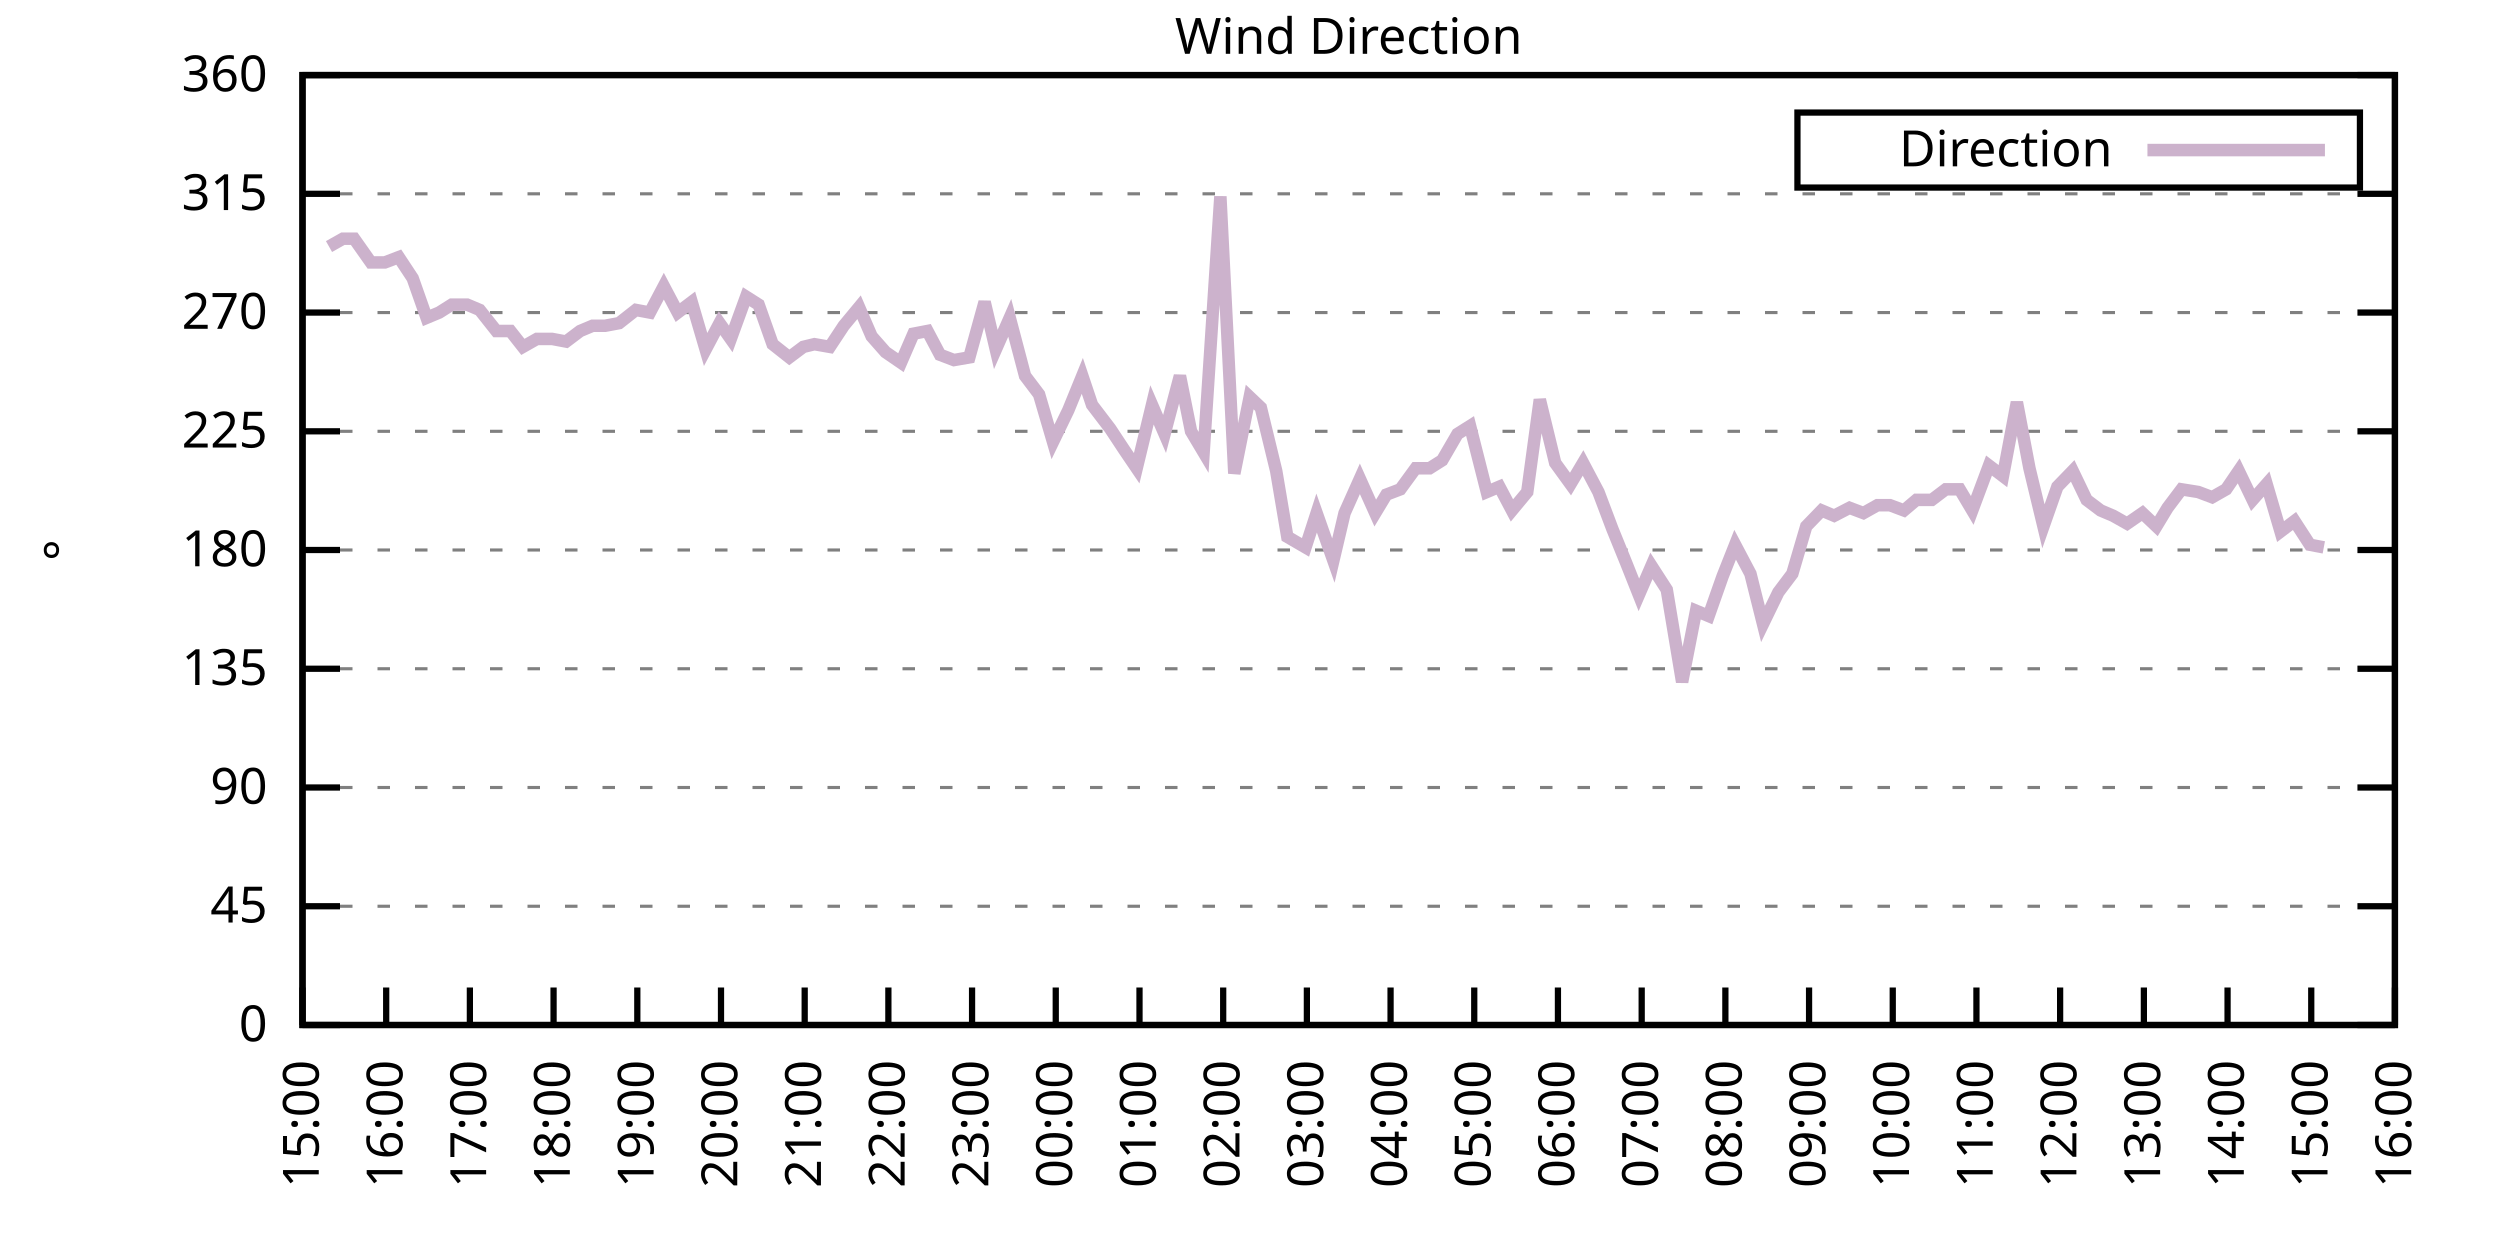
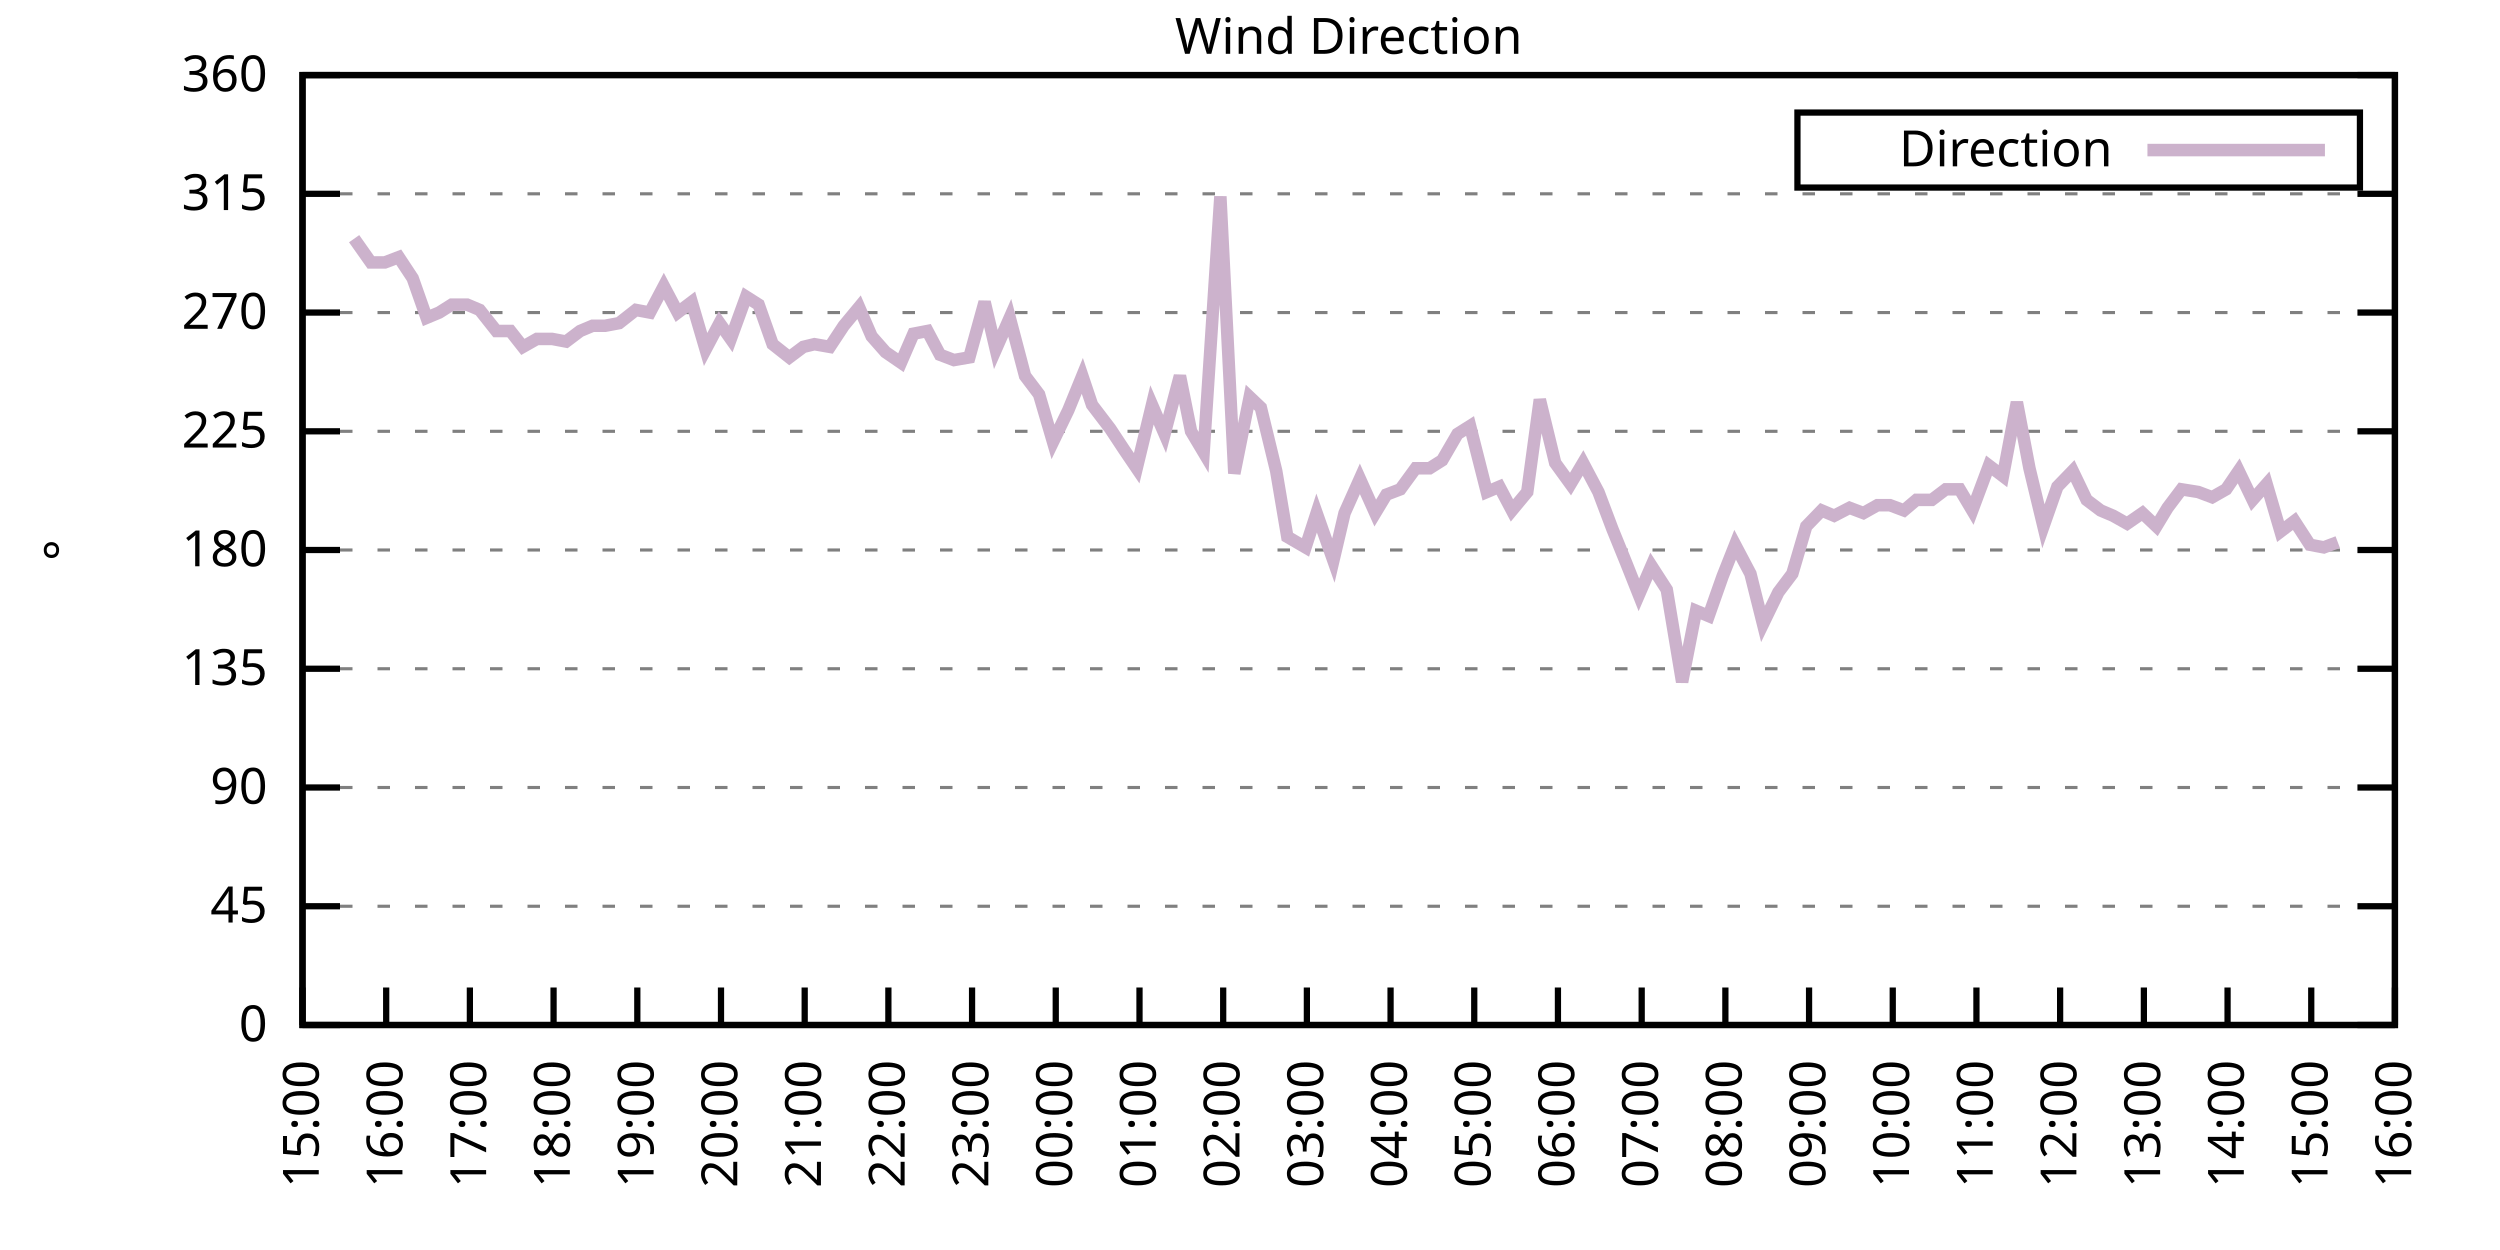
<svg xmlns="http://www.w3.org/2000/svg" xmlns:xlink="http://www.w3.org/1999/xlink" width="400" height="200" viewBox="0 0 400 200">
  <g id="gnuplot_canvas">
    <rect x="0" y="0" width="400" height="200" fill="none" />
    <defs>
      <circle id="gpDot" r="0.5" stroke-width="0.5" stroke="currentColor" />
      <path id="gpPt0" stroke-width="0.333" stroke="currentColor" d="M-1,0 h2 M0,-1 v2" />
      <path id="gpPt1" stroke-width="0.333" stroke="currentColor" d="M-1,-1 L1,1 M1,-1 L-1,1" />
      <path id="gpPt2" stroke-width="0.333" stroke="currentColor" d="M-1,0 L1,0 M0,-1 L0,1 M-1,-1 L1,1 M-1,1 L1,-1" />
      <rect id="gpPt3" stroke-width="0.333" stroke="currentColor" x="-1" y="-1" width="2" height="2" />
      <rect id="gpPt4" stroke-width="0.333" stroke="currentColor" fill="currentColor" x="-1" y="-1" width="2" height="2" />
      <circle id="gpPt5" stroke-width="0.333" stroke="currentColor" cx="0" cy="0" r="1" />
      <use xlink:href="#gpPt5" id="gpPt6" fill="currentColor" stroke="none" />
      <path id="gpPt7" stroke-width="0.333" stroke="currentColor" d="M0,-1.33 L-1.33,0.67 L1.33,0.67 z" />
      <use xlink:href="#gpPt7" id="gpPt8" fill="currentColor" stroke="none" />
      <use xlink:href="#gpPt7" id="gpPt9" stroke="currentColor" transform="rotate(180)" />
      <use xlink:href="#gpPt9" id="gpPt10" fill="currentColor" stroke="none" />
      <use xlink:href="#gpPt3" id="gpPt11" stroke="currentColor" transform="rotate(45)" />
      <use xlink:href="#gpPt11" id="gpPt12" fill="currentColor" stroke="none" />
      <path id="gpPt13" stroke-width="0.333" stroke="currentColor" d="M0,1.330 L1.265,0.411 L0.782,-1.067 L-0.782,-1.076 L-1.265,0.411 z" />
      <use xlink:href="#gpPt13" id="gpPt14" fill="currentColor" stroke="none" />
      <filter id="textbox" filterUnits="objectBoundingBox" x="0" y="0" height="1" width="1">
        <feFlood flood-color="white" flood-opacity="1" result="bgnd" />
        <feComposite in="SourceGraphic" in2="bgnd" operator="atop" />
      </filter>
      <filter id="greybox" filterUnits="objectBoundingBox" x="0" y="0" height="1" width="1">
        <feFlood flood-color="lightgrey" flood-opacity="1" result="grey" />
        <feComposite in="SourceGraphic" in2="grey" operator="atop" />
      </filter>
    </defs>
    <g fill="none" color="white" stroke="currentColor" stroke-width="1.00" stroke-linecap="butt" stroke-linejoin="miter">
</g>
    <g fill="none" color="black" stroke="currentColor" stroke-width="1.00" stroke-linecap="butt" stroke-linejoin="miter">
      <g stroke="none" shape-rendering="crispEdges">
        <polygon fill="rgb(255, 255, 255)" points="48.40,164.00 383.18,164.00 383.18,12.02 48.40,12.02 " />
      </g>
    </g>
    <g fill="none" color="black" stroke="currentColor" stroke-width="1.00" stroke-linecap="butt" stroke-linejoin="miter">
</g>
    <g fill="none" color="black" stroke="black" stroke-width="0.50" stroke-linecap="butt" stroke-linejoin="miter">
</g>
    <g fill="none" color="gray" stroke="currentColor" stroke-width="0.50" stroke-linecap="butt" stroke-linejoin="miter">
      <path stroke="gray" stroke-dasharray="2,4" class="gridline" d="M48.40,164.00 L383.19,164.00  " />
    </g>
    <g fill="none" color="gray" stroke="gray" stroke-width="1.00" stroke-linecap="butt" stroke-linejoin="miter">
</g>
    <g fill="none" color="black" stroke="currentColor" stroke-width="1.00" stroke-linecap="butt" stroke-linejoin="miter">
      <path stroke="black" d="M48.40,164.00 L54.40,164.00 M383.19,164.00 L377.19,164.00  " />
      <g transform="translate(42.80,166.60)" stroke="none" fill="black" font-family="Sans" font-size="8.00" text-anchor="end">
        <text>
          <tspan font-family="Sans"> 0</tspan>
        </text>
      </g>
    </g>
    <g fill="none" color="black" stroke="currentColor" stroke-width="1.00" stroke-linecap="butt" stroke-linejoin="miter">
</g>
    <g fill="none" color="black" stroke="black" stroke-width="0.50" stroke-linecap="butt" stroke-linejoin="miter">
</g>
    <g fill="none" color="gray" stroke="currentColor" stroke-width="0.50" stroke-linecap="butt" stroke-linejoin="miter">
      <path stroke="gray" stroke-dasharray="2,4" class="gridline" d="M48.40,145.00 L383.19,145.00  " />
    </g>
    <g fill="none" color="gray" stroke="gray" stroke-width="1.00" stroke-linecap="butt" stroke-linejoin="miter">
</g>
    <g fill="none" color="black" stroke="currentColor" stroke-width="1.00" stroke-linecap="butt" stroke-linejoin="miter">
      <path stroke="black" d="M48.40,145.00 L54.40,145.00 M383.19,145.00 L377.19,145.00  " />
      <g transform="translate(42.80,147.60)" stroke="none" fill="black" font-family="Sans" font-size="8.00" text-anchor="end">
        <text>
          <tspan font-family="Sans"> 45</tspan>
        </text>
      </g>
    </g>
    <g fill="none" color="black" stroke="currentColor" stroke-width="1.00" stroke-linecap="butt" stroke-linejoin="miter">
</g>
    <g fill="none" color="black" stroke="black" stroke-width="0.50" stroke-linecap="butt" stroke-linejoin="miter">
</g>
    <g fill="none" color="gray" stroke="currentColor" stroke-width="0.50" stroke-linecap="butt" stroke-linejoin="miter">
      <path stroke="gray" stroke-dasharray="2,4" class="gridline" d="M48.40,126.00 L383.19,126.00  " />
    </g>
    <g fill="none" color="gray" stroke="gray" stroke-width="1.00" stroke-linecap="butt" stroke-linejoin="miter">
</g>
    <g fill="none" color="black" stroke="currentColor" stroke-width="1.00" stroke-linecap="butt" stroke-linejoin="miter">
      <path stroke="black" d="M48.40,126.00 L54.40,126.00 M383.19,126.00 L377.19,126.00  " />
      <g transform="translate(42.80,128.60)" stroke="none" fill="black" font-family="Sans" font-size="8.00" text-anchor="end">
        <text>
          <tspan font-family="Sans"> 90</tspan>
        </text>
      </g>
    </g>
    <g fill="none" color="black" stroke="currentColor" stroke-width="1.00" stroke-linecap="butt" stroke-linejoin="miter">
</g>
    <g fill="none" color="black" stroke="black" stroke-width="0.50" stroke-linecap="butt" stroke-linejoin="miter">
</g>
    <g fill="none" color="gray" stroke="currentColor" stroke-width="0.50" stroke-linecap="butt" stroke-linejoin="miter">
      <path stroke="gray" stroke-dasharray="2,4" class="gridline" d="M48.40,107.00 L383.19,107.00  " />
    </g>
    <g fill="none" color="gray" stroke="gray" stroke-width="1.00" stroke-linecap="butt" stroke-linejoin="miter">
</g>
    <g fill="none" color="black" stroke="currentColor" stroke-width="1.00" stroke-linecap="butt" stroke-linejoin="miter">
      <path stroke="black" d="M48.40,107.00 L54.40,107.00 M383.19,107.00 L377.19,107.00  " />
      <g transform="translate(42.80,109.60)" stroke="none" fill="black" font-family="Sans" font-size="8.00" text-anchor="end">
        <text>
          <tspan font-family="Sans"> 135</tspan>
        </text>
      </g>
    </g>
    <g fill="none" color="black" stroke="currentColor" stroke-width="1.00" stroke-linecap="butt" stroke-linejoin="miter">
</g>
    <g fill="none" color="black" stroke="black" stroke-width="0.50" stroke-linecap="butt" stroke-linejoin="miter">
</g>
    <g fill="none" color="gray" stroke="currentColor" stroke-width="0.50" stroke-linecap="butt" stroke-linejoin="miter">
      <path stroke="gray" stroke-dasharray="2,4" class="gridline" d="M48.40,88.00 L383.19,88.00  " />
    </g>
    <g fill="none" color="gray" stroke="gray" stroke-width="1.00" stroke-linecap="butt" stroke-linejoin="miter">
</g>
    <g fill="none" color="black" stroke="currentColor" stroke-width="1.00" stroke-linecap="butt" stroke-linejoin="miter">
      <path stroke="black" d="M48.40,88.00 L54.40,88.00 M383.19,88.00 L377.19,88.00  " />
      <g transform="translate(42.80,90.60)" stroke="none" fill="black" font-family="Sans" font-size="8.00" text-anchor="end">
        <text>
          <tspan font-family="Sans"> 180</tspan>
        </text>
      </g>
    </g>
    <g fill="none" color="black" stroke="currentColor" stroke-width="1.00" stroke-linecap="butt" stroke-linejoin="miter">
</g>
    <g fill="none" color="black" stroke="black" stroke-width="0.50" stroke-linecap="butt" stroke-linejoin="miter">
</g>
    <g fill="none" color="gray" stroke="currentColor" stroke-width="0.50" stroke-linecap="butt" stroke-linejoin="miter">
      <path stroke="gray" stroke-dasharray="2,4" class="gridline" d="M48.40,69.01 L383.19,69.01  " />
    </g>
    <g fill="none" color="gray" stroke="gray" stroke-width="1.00" stroke-linecap="butt" stroke-linejoin="miter">
</g>
    <g fill="none" color="black" stroke="currentColor" stroke-width="1.00" stroke-linecap="butt" stroke-linejoin="miter">
      <path stroke="black" d="M48.40,69.01 L54.40,69.01 M383.19,69.01 L377.19,69.01  " />
      <g transform="translate(42.80,71.61)" stroke="none" fill="black" font-family="Sans" font-size="8.00" text-anchor="end">
        <text>
          <tspan font-family="Sans"> 225</tspan>
        </text>
      </g>
    </g>
    <g fill="none" color="black" stroke="currentColor" stroke-width="1.00" stroke-linecap="butt" stroke-linejoin="miter">
</g>
    <g fill="none" color="black" stroke="black" stroke-width="0.50" stroke-linecap="butt" stroke-linejoin="miter">
</g>
    <g fill="none" color="gray" stroke="currentColor" stroke-width="0.50" stroke-linecap="butt" stroke-linejoin="miter">
      <path stroke="gray" stroke-dasharray="2,4" class="gridline" d="M48.40,50.01 L383.19,50.01  " />
    </g>
    <g fill="none" color="gray" stroke="gray" stroke-width="1.00" stroke-linecap="butt" stroke-linejoin="miter">
</g>
    <g fill="none" color="black" stroke="currentColor" stroke-width="1.00" stroke-linecap="butt" stroke-linejoin="miter">
      <path stroke="black" d="M48.40,50.01 L54.40,50.01 M383.19,50.01 L377.19,50.01  " />
      <g transform="translate(42.80,52.61)" stroke="none" fill="black" font-family="Sans" font-size="8.00" text-anchor="end">
        <text>
          <tspan font-family="Sans"> 270</tspan>
        </text>
      </g>
    </g>
    <g fill="none" color="black" stroke="currentColor" stroke-width="1.00" stroke-linecap="butt" stroke-linejoin="miter">
</g>
    <g fill="none" color="black" stroke="black" stroke-width="0.50" stroke-linecap="butt" stroke-linejoin="miter">
</g>
    <g fill="none" color="gray" stroke="currentColor" stroke-width="0.50" stroke-linecap="butt" stroke-linejoin="miter">
      <path stroke="gray" stroke-dasharray="2,4" class="gridline" d="M48.40,31.01 L383.19,31.01  " />
    </g>
    <g fill="none" color="gray" stroke="gray" stroke-width="1.00" stroke-linecap="butt" stroke-linejoin="miter">
</g>
    <g fill="none" color="black" stroke="currentColor" stroke-width="1.00" stroke-linecap="butt" stroke-linejoin="miter">
      <path stroke="black" d="M48.40,31.01 L54.40,31.01 M383.19,31.01 L377.19,31.01  " />
      <g transform="translate(42.80,33.61)" stroke="none" fill="black" font-family="Sans" font-size="8.00" text-anchor="end">
        <text>
          <tspan font-family="Sans"> 315</tspan>
        </text>
      </g>
    </g>
    <g fill="none" color="black" stroke="currentColor" stroke-width="1.00" stroke-linecap="butt" stroke-linejoin="miter">
</g>
    <g fill="none" color="black" stroke="black" stroke-width="0.50" stroke-linecap="butt" stroke-linejoin="miter">
</g>
    <g fill="none" color="gray" stroke="currentColor" stroke-width="0.50" stroke-linecap="butt" stroke-linejoin="miter">
      <path stroke="gray" stroke-dasharray="2,4" class="gridline" d="M48.40,12.01 L383.19,12.01  " />
    </g>
    <g fill="none" color="gray" stroke="gray" stroke-width="1.00" stroke-linecap="butt" stroke-linejoin="miter">
</g>
    <g fill="none" color="black" stroke="currentColor" stroke-width="1.00" stroke-linecap="butt" stroke-linejoin="miter">
      <path stroke="black" d="M48.40,12.01 L54.40,12.01 M383.19,12.01 L377.19,12.01  " />
      <g transform="translate(42.80,14.61)" stroke="none" fill="black" font-family="Sans" font-size="8.00" text-anchor="end">
        <text>
          <tspan font-family="Sans"> 360</tspan>
        </text>
      </g>
    </g>
    <g fill="none" color="black" stroke="currentColor" stroke-width="1.00" stroke-linecap="butt" stroke-linejoin="miter">
      <path stroke="black" d="M48.40,164.00 L48.40,158.00  " />
      <g transform="translate(51.00,169.60) rotate(270.00)" stroke="none" fill="black" font-family="Sans" font-size="8.00" text-anchor="end">
        <text>
          <tspan font-family="Sans">15:00</tspan>
        </text>
      </g>
    </g>
    <g fill="none" color="black" stroke="currentColor" stroke-width="1.00" stroke-linecap="butt" stroke-linejoin="miter">
      <path stroke="black" d="M61.79,164.00 L61.79,158.00  " />
      <g transform="translate(64.39,169.60) rotate(270.00)" stroke="none" fill="black" font-family="Sans" font-size="8.00" text-anchor="end">
        <text>
          <tspan font-family="Sans">16:00</tspan>
        </text>
      </g>
    </g>
    <g fill="none" color="black" stroke="currentColor" stroke-width="1.00" stroke-linecap="butt" stroke-linejoin="miter">
      <path stroke="black" d="M75.18,164.00 L75.18,158.00  " />
      <g transform="translate(77.78,169.60) rotate(270.00)" stroke="none" fill="black" font-family="Sans" font-size="8.00" text-anchor="end">
        <text>
          <tspan font-family="Sans">17:00</tspan>
        </text>
      </g>
    </g>
    <g fill="none" color="black" stroke="currentColor" stroke-width="1.00" stroke-linecap="butt" stroke-linejoin="miter">
      <path stroke="black" d="M88.57,164.00 L88.57,158.00  " />
      <g transform="translate(91.17,169.60) rotate(270.00)" stroke="none" fill="black" font-family="Sans" font-size="8.00" text-anchor="end">
        <text>
          <tspan font-family="Sans">18:00</tspan>
        </text>
      </g>
    </g>
    <g fill="none" color="black" stroke="currentColor" stroke-width="1.00" stroke-linecap="butt" stroke-linejoin="miter">
      <path stroke="black" d="M101.97,164.00 L101.97,158.00  " />
      <g transform="translate(104.57,169.60) rotate(270.00)" stroke="none" fill="black" font-family="Sans" font-size="8.00" text-anchor="end">
        <text>
          <tspan font-family="Sans">19:00</tspan>
        </text>
      </g>
    </g>
    <g fill="none" color="black" stroke="currentColor" stroke-width="1.00" stroke-linecap="butt" stroke-linejoin="miter">
      <path stroke="black" d="M115.36,164.00 L115.36,158.00  " />
      <g transform="translate(117.96,169.60) rotate(270.00)" stroke="none" fill="black" font-family="Sans" font-size="8.00" text-anchor="end">
        <text>
          <tspan font-family="Sans">20:00</tspan>
        </text>
      </g>
    </g>
    <g fill="none" color="black" stroke="currentColor" stroke-width="1.00" stroke-linecap="butt" stroke-linejoin="miter">
      <path stroke="black" d="M128.75,164.00 L128.75,158.00  " />
      <g transform="translate(131.35,169.60) rotate(270.00)" stroke="none" fill="black" font-family="Sans" font-size="8.00" text-anchor="end">
        <text>
          <tspan font-family="Sans">21:00</tspan>
        </text>
      </g>
    </g>
    <g fill="none" color="black" stroke="currentColor" stroke-width="1.00" stroke-linecap="butt" stroke-linejoin="miter">
      <path stroke="black" d="M142.14,164.00 L142.14,158.00  " />
      <g transform="translate(144.74,169.60) rotate(270.00)" stroke="none" fill="black" font-family="Sans" font-size="8.00" text-anchor="end">
        <text>
          <tspan font-family="Sans">22:00</tspan>
        </text>
      </g>
    </g>
    <g fill="none" color="black" stroke="currentColor" stroke-width="1.00" stroke-linecap="butt" stroke-linejoin="miter">
      <path stroke="black" d="M155.53,164.00 L155.53,158.00  " />
      <g transform="translate(158.13,169.60) rotate(270.00)" stroke="none" fill="black" font-family="Sans" font-size="8.00" text-anchor="end">
        <text>
          <tspan font-family="Sans">23:00</tspan>
        </text>
      </g>
    </g>
    <g fill="none" color="black" stroke="currentColor" stroke-width="1.00" stroke-linecap="butt" stroke-linejoin="miter">
      <path stroke="black" d="M168.92,164.00 L168.92,158.00  " />
      <g transform="translate(171.52,169.60) rotate(270.00)" stroke="none" fill="black" font-family="Sans" font-size="8.00" text-anchor="end">
        <text>
          <tspan font-family="Sans">00:00</tspan>
        </text>
      </g>
    </g>
    <g fill="none" color="black" stroke="currentColor" stroke-width="1.00" stroke-linecap="butt" stroke-linejoin="miter">
      <path stroke="black" d="M182.32,164.00 L182.32,158.00  " />
      <g transform="translate(184.92,169.60) rotate(270.00)" stroke="none" fill="black" font-family="Sans" font-size="8.00" text-anchor="end">
        <text>
          <tspan font-family="Sans">01:00</tspan>
        </text>
      </g>
    </g>
    <g fill="none" color="black" stroke="currentColor" stroke-width="1.00" stroke-linecap="butt" stroke-linejoin="miter">
      <path stroke="black" d="M195.71,164.00 L195.71,158.00  " />
      <g transform="translate(198.31,169.60) rotate(270.00)" stroke="none" fill="black" font-family="Sans" font-size="8.00" text-anchor="end">
        <text>
          <tspan font-family="Sans">02:00</tspan>
        </text>
      </g>
    </g>
    <g fill="none" color="black" stroke="currentColor" stroke-width="1.00" stroke-linecap="butt" stroke-linejoin="miter">
      <path stroke="black" d="M209.10,164.00 L209.10,158.00  " />
      <g transform="translate(211.70,169.60) rotate(270.00)" stroke="none" fill="black" font-family="Sans" font-size="8.00" text-anchor="end">
        <text>
          <tspan font-family="Sans">03:00</tspan>
        </text>
      </g>
    </g>
    <g fill="none" color="black" stroke="currentColor" stroke-width="1.00" stroke-linecap="butt" stroke-linejoin="miter">
      <path stroke="black" d="M222.49,164.00 L222.49,158.00  " />
      <g transform="translate(225.09,169.60) rotate(270.00)" stroke="none" fill="black" font-family="Sans" font-size="8.00" text-anchor="end">
        <text>
          <tspan font-family="Sans">04:00</tspan>
        </text>
      </g>
    </g>
    <g fill="none" color="black" stroke="currentColor" stroke-width="1.00" stroke-linecap="butt" stroke-linejoin="miter">
      <path stroke="black" d="M235.88,164.00 L235.88,158.00  " />
      <g transform="translate(238.48,169.60) rotate(270.00)" stroke="none" fill="black" font-family="Sans" font-size="8.00" text-anchor="end">
        <text>
          <tspan font-family="Sans">05:00</tspan>
        </text>
      </g>
    </g>
    <g fill="none" color="black" stroke="currentColor" stroke-width="1.00" stroke-linecap="butt" stroke-linejoin="miter">
      <path stroke="black" d="M249.27,164.00 L249.27,158.00  " />
      <g transform="translate(251.87,169.60) rotate(270.00)" stroke="none" fill="black" font-family="Sans" font-size="8.00" text-anchor="end">
        <text>
          <tspan font-family="Sans">06:00</tspan>
        </text>
      </g>
    </g>
    <g fill="none" color="black" stroke="currentColor" stroke-width="1.00" stroke-linecap="butt" stroke-linejoin="miter">
      <path stroke="black" d="M262.67,164.00 L262.67,158.00  " />
      <g transform="translate(265.27,169.60) rotate(270.00)" stroke="none" fill="black" font-family="Sans" font-size="8.00" text-anchor="end">
        <text>
          <tspan font-family="Sans">07:00</tspan>
        </text>
      </g>
    </g>
    <g fill="none" color="black" stroke="currentColor" stroke-width="1.00" stroke-linecap="butt" stroke-linejoin="miter">
      <path stroke="black" d="M276.06,164.00 L276.06,158.00  " />
      <g transform="translate(278.66,169.60) rotate(270.00)" stroke="none" fill="black" font-family="Sans" font-size="8.00" text-anchor="end">
        <text>
          <tspan font-family="Sans">08:00</tspan>
        </text>
      </g>
    </g>
    <g fill="none" color="black" stroke="currentColor" stroke-width="1.00" stroke-linecap="butt" stroke-linejoin="miter">
      <path stroke="black" d="M289.45,164.00 L289.45,158.00  " />
      <g transform="translate(292.05,169.60) rotate(270.00)" stroke="none" fill="black" font-family="Sans" font-size="8.00" text-anchor="end">
        <text>
          <tspan font-family="Sans">09:00</tspan>
        </text>
      </g>
    </g>
    <g fill="none" color="black" stroke="currentColor" stroke-width="1.00" stroke-linecap="butt" stroke-linejoin="miter">
      <path stroke="black" d="M302.84,164.00 L302.84,158.00  " />
      <g transform="translate(305.44,169.60) rotate(270.00)" stroke="none" fill="black" font-family="Sans" font-size="8.00" text-anchor="end">
        <text>
          <tspan font-family="Sans">10:00</tspan>
        </text>
      </g>
    </g>
    <g fill="none" color="black" stroke="currentColor" stroke-width="1.00" stroke-linecap="butt" stroke-linejoin="miter">
      <path stroke="black" d="M316.23,164.00 L316.23,158.00  " />
      <g transform="translate(318.83,169.60) rotate(270.00)" stroke="none" fill="black" font-family="Sans" font-size="8.00" text-anchor="end">
        <text>
          <tspan font-family="Sans">11:00</tspan>
        </text>
      </g>
    </g>
    <g fill="none" color="black" stroke="currentColor" stroke-width="1.00" stroke-linecap="butt" stroke-linejoin="miter">
      <path stroke="black" d="M329.62,164.00 L329.62,158.00  " />
      <g transform="translate(332.22,169.60) rotate(270.00)" stroke="none" fill="black" font-family="Sans" font-size="8.00" text-anchor="end">
        <text>
          <tspan font-family="Sans">12:00</tspan>
        </text>
      </g>
    </g>
    <g fill="none" color="black" stroke="currentColor" stroke-width="1.00" stroke-linecap="butt" stroke-linejoin="miter">
      <path stroke="black" d="M343.02,164.00 L343.02,158.00  " />
      <g transform="translate(345.62,169.60) rotate(270.00)" stroke="none" fill="black" font-family="Sans" font-size="8.00" text-anchor="end">
        <text>
          <tspan font-family="Sans">13:00</tspan>
        </text>
      </g>
    </g>
    <g fill="none" color="black" stroke="currentColor" stroke-width="1.00" stroke-linecap="butt" stroke-linejoin="miter">
      <path stroke="black" d="M356.41,164.00 L356.41,158.00  " />
      <g transform="translate(359.01,169.60) rotate(270.00)" stroke="none" fill="black" font-family="Sans" font-size="8.00" text-anchor="end">
        <text>
          <tspan font-family="Sans">14:00</tspan>
        </text>
      </g>
    </g>
    <g fill="none" color="black" stroke="currentColor" stroke-width="1.00" stroke-linecap="butt" stroke-linejoin="miter">
      <path stroke="black" d="M369.80,164.00 L369.80,158.00  " />
      <g transform="translate(372.40,169.60) rotate(270.00)" stroke="none" fill="black" font-family="Sans" font-size="8.00" text-anchor="end">
        <text>
          <tspan font-family="Sans">15:00</tspan>
        </text>
      </g>
    </g>
    <g fill="none" color="black" stroke="currentColor" stroke-width="1.00" stroke-linecap="butt" stroke-linejoin="miter">
      <path stroke="black" d="M383.19,164.00 L383.19,158.00  " />
      <g transform="translate(385.79,169.60) rotate(270.00)" stroke="none" fill="black" font-family="Sans" font-size="8.00" text-anchor="end">
        <text>
          <tspan font-family="Sans">16:00</tspan>
        </text>
      </g>
    </g>
    <g fill="none" color="black" stroke="currentColor" stroke-width="1.00" stroke-linecap="butt" stroke-linejoin="miter">
</g>
    <g fill="none" color="black" stroke="currentColor" stroke-width="1.00" stroke-linecap="butt" stroke-linejoin="miter">
      <path stroke="black" d="M48.40,12.01 L48.40,164.00 L383.19,164.00 L383.19,12.01 L48.40,12.01 Z  " />
    </g>
    <g fill="none" color="black" stroke="currentColor" stroke-width="1.00" stroke-linecap="butt" stroke-linejoin="miter">
</g>
    <g fill="none" color="black" stroke="currentColor" stroke-width="1.00" stroke-linecap="butt" stroke-linejoin="miter">
      <path stroke="black" d="M287.59,30.01 L287.59,18.01 L377.59,18.01 L377.59,30.01 L287.59,30.01 Z  " />
    </g>
    <g id="Wind_direction_plot_1">
      <g fill="none" color="white" stroke="black" stroke-width="2.00" stroke-linecap="butt" stroke-linejoin="miter">
</g>
      <g fill="none" color="black" stroke="currentColor" stroke-width="2.00" stroke-linecap="butt" stroke-linejoin="miter">
        <g transform="translate(337.99,26.61)" stroke="none" fill="black" font-family="Sans" font-size="8.00" text-anchor="end">
          <text>
            <tspan font-family="Sans">Direction</tspan>
          </text>
        </g>
      </g>
      <g fill="none" color="black" stroke="currentColor" stroke-width="2.00" stroke-linecap="butt" stroke-linejoin="miter">
-         <path stroke="rgb(204, 178, 204)" d="M343.59,24.01 L371.99,24.01 M52.64,39.45 L54.87,38.19 L56.66,38.19 L59.34,41.99 L61.57,41.99 L63.80,41.14   L66.03,44.52 L68.26,50.85 L70.27,50.01 L72.28,48.74 L74.74,48.74 L76.75,49.59 L79.42,52.96 L81.66,52.96   L83.66,55.50 L85.90,54.23 L88.35,54.23 L90.58,54.65 L92.82,52.96 L94.82,52.12 L96.83,52.12 L99.06,51.70   L101.74,49.59 L103.98,50.01 L106.21,45.79 L108.44,50.01 L110.67,48.32 L112.90,55.92 L115.13,51.70 L116.92,54.23   L119.38,47.47 L121.38,48.74 L123.62,55.07 L126.29,57.18 L128.53,55.50 L130.31,55.07 L132.77,55.50 L135.00,52.12   L137.45,49.16 L139.46,53.81 L141.69,56.34 L144.15,58.03 L146.16,53.39 L148.39,52.96 L150.40,56.76 L152.63,57.61   L155.09,57.18 L157.54,48.32 L159.33,55.92 L161.56,50.85 L164.01,60.14 L166.25,63.10 L168.48,70.70 L170.93,65.63   L173.17,60.14 L174.73,64.78 L177.63,68.58 L179.86,71.96 L181.87,74.92 L184.32,64.78 L186.33,69.43 L188.79,60.14   L190.57,69.01 L192.58,72.38 L195.26,31.43 L197.49,75.76 L199.95,63.52 L201.73,65.21 L204.19,75.34 L205.97,85.89   L208.88,87.58 L210.66,82.09 L213.34,89.69 L215.13,82.09 L217.58,76.61 L220.04,82.09 L221.82,79.14 L224.05,78.29   L226.51,74.92 L228.74,74.92 L230.75,73.65 L233.20,69.43 L235.21,68.16 L237.89,78.72 L239.90,77.87 L241.91,81.67   L244.36,78.72 L246.37,63.94 L248.83,74.07 L251.28,77.45 L253.29,74.07 L255.75,78.72 L257.98,84.63 L260.21,90.12   L262.22,95.18 L264.23,90.54 L266.68,94.34 L269.14,109.11 L271.37,97.72 L273.38,98.56 L275.61,92.23 L277.62,87.16   L280.07,91.80 L282.08,99.83 L284.54,94.76 L286.77,91.80 L289.00,84.21 L291.46,81.67 L293.47,82.52 L295.92,81.25   L298.15,82.09 L300.39,80.83 L302.39,80.83 L304.63,81.67 L306.63,79.98 L309.09,79.98 L311.32,78.29 L313.55,78.29   L315.56,81.67 L318.24,74.49 L320.47,76.18 L322.70,64.36 L324.71,74.92 L326.95,84.21 L329.18,77.87 L331.63,75.34   L333.86,79.98 L336.10,81.67 L338.10,82.52 L340.34,83.78 L342.79,82.09 L345.02,84.21 L346.81,81.25 L349.04,78.29   L351.72,78.72 L353.95,79.56 L356.18,78.29 L358.19,75.34 L360.42,79.98 L362.66,77.45 L364.89,85.05 L367.12,83.36   L369.58,87.16 L371.81,87.58  " />
+         <path stroke="rgb(204, 178, 204)" d="M343.59,24.01 L371.99,24.01 M56.66,38.19 L59.34,41.99 L61.57,41.99 L63.80,41.14 L66.03,44.52 L68.26,50.85   L70.27,50.01 L72.28,48.74 L74.74,48.74 L76.75,49.59 L79.42,52.96 L81.66,52.96 L83.66,55.50 L85.90,54.23   L88.35,54.23 L90.58,54.65 L92.82,52.96 L94.82,52.12 L96.83,52.12 L99.06,51.70 L101.74,49.59 L103.98,50.01   L106.21,45.79 L108.44,50.01 L110.67,48.32 L112.90,55.92 L115.13,51.70 L116.92,54.23 L119.38,47.47 L121.38,48.74   L123.62,55.07 L126.29,57.18 L128.53,55.50 L130.31,55.07 L132.77,55.50 L135.00,52.12 L137.45,49.16 L139.46,53.81   L141.69,56.34 L144.15,58.03 L146.16,53.39 L148.39,52.96 L150.40,56.76 L152.63,57.61 L155.09,57.18 L157.54,48.32   L159.33,55.92 L161.56,50.85 L164.01,60.14 L166.25,63.10 L168.48,70.70 L170.93,65.63 L173.17,60.14 L174.73,64.78   L177.63,68.58 L179.86,71.96 L181.87,74.92 L184.32,64.78 L186.33,69.43 L188.79,60.14 L190.57,69.01 L192.58,72.38   L195.26,31.43 L197.49,75.76 L199.95,63.52 L201.73,65.21 L204.19,75.34 L205.97,85.89 L208.88,87.58 L210.66,82.09   L213.34,89.69 L215.13,82.09 L217.58,76.61 L220.04,82.09 L221.82,79.14 L224.05,78.29 L226.51,74.92 L228.74,74.92   L230.75,73.65 L233.20,69.43 L235.21,68.16 L237.89,78.72 L239.90,77.87 L241.91,81.67 L244.36,78.72 L246.37,63.94   L248.83,74.07 L251.28,77.45 L253.29,74.07 L255.75,78.72 L257.98,84.63 L260.21,90.12 L262.22,95.18 L264.23,90.54   L266.68,94.34 L269.14,109.11 L271.37,97.72 L273.38,98.56 L275.61,92.23 L277.62,87.16 L280.07,91.80 L282.08,99.83   L284.54,94.76 L286.77,91.80 L289.00,84.21 L291.46,81.67 L293.47,82.52 L295.92,81.25 L298.15,82.09 L300.39,80.83   L302.39,80.83 L304.63,81.67 L306.63,79.98 L309.09,79.98 L311.32,78.29 L313.55,78.29 L315.56,81.67 L318.24,74.49   L320.47,76.18 L322.70,64.36 L324.71,74.92 L326.95,84.21 L329.18,77.87 L331.63,75.34 L333.86,79.98 L336.10,81.67   L338.10,82.52 L340.34,83.78 L342.79,82.09 L345.02,84.21 L346.81,81.25 L349.04,78.29 L351.72,78.72 L353.95,79.56   L356.18,78.29 L358.19,75.34 L360.42,79.98 L362.66,77.45 L364.89,85.05 L367.12,83.36 L369.58,87.16 L371.81,87.58   L374.04,86.74  " />
      </g>
    </g>
    <g fill="none" color="black" stroke="currentColor" stroke-width="2.00" stroke-linecap="butt" stroke-linejoin="miter">
</g>
    <g fill="none" color="black" stroke="black" stroke-width="1.00" stroke-linecap="butt" stroke-linejoin="miter">
</g>
    <g fill="none" color="black" stroke="currentColor" stroke-width="1.00" stroke-linecap="butt" stroke-linejoin="miter">
      <path stroke="black" d="M48.40,12.01 L48.40,164.00 L383.19,164.00 L383.19,12.01 L48.40,12.01 Z  " />
      <g transform="translate(12.80,88.01) rotate(270.00)" stroke="none" fill="black" font-family="Sans" font-size="8.00" text-anchor="middle">
        <text>
          <tspan font-family="Sans">°</tspan>
        </text>
      </g>
    </g>
    <g fill="none" color="black" stroke="currentColor" stroke-width="1.00" stroke-linecap="butt" stroke-linejoin="miter">
</g>
    <g fill="none" color="black" stroke="currentColor" stroke-width="1.00" stroke-linecap="butt" stroke-linejoin="miter">
      <g transform="translate(215.79,8.61)" stroke="none" fill="black" font-family="Sans" font-size="8.00" text-anchor="middle">
        <text>
          <tspan font-family="Sans">Wind Direction</tspan>
        </text>
      </g>
    </g>
    <g fill="none" color="black" stroke="currentColor" stroke-width="1.00" stroke-linecap="butt" stroke-linejoin="miter">
</g>
  </g>
</svg>
